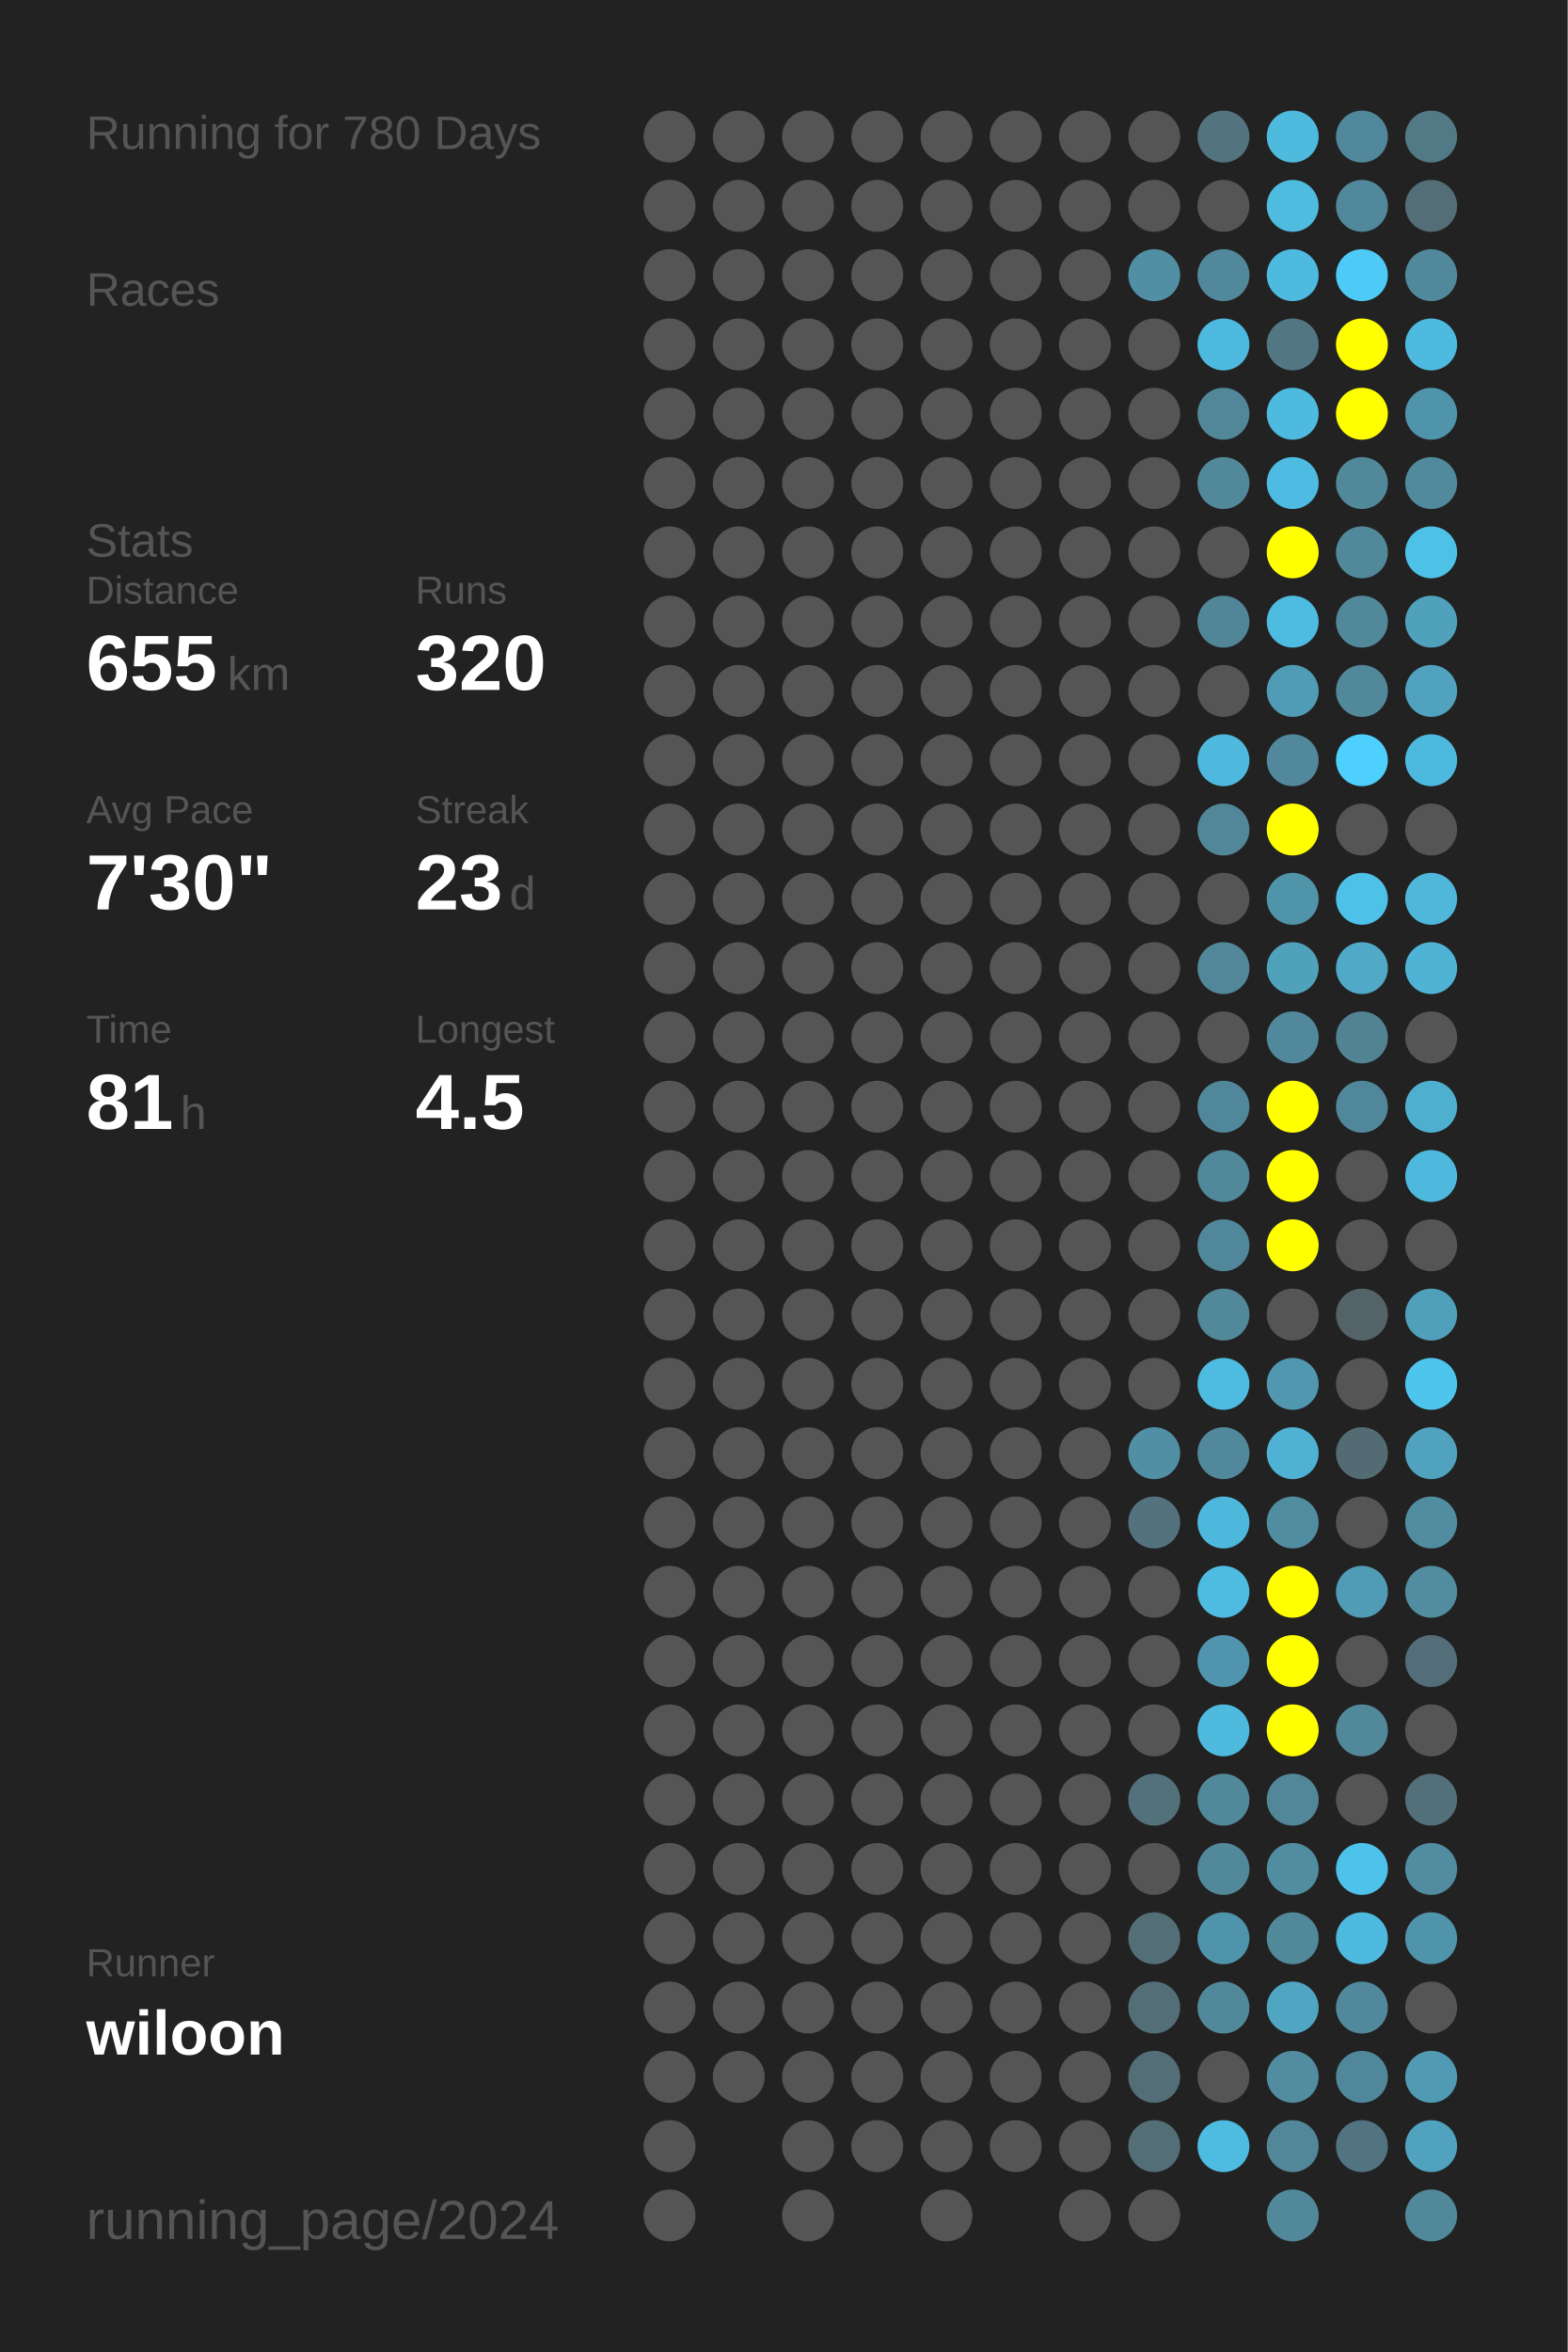
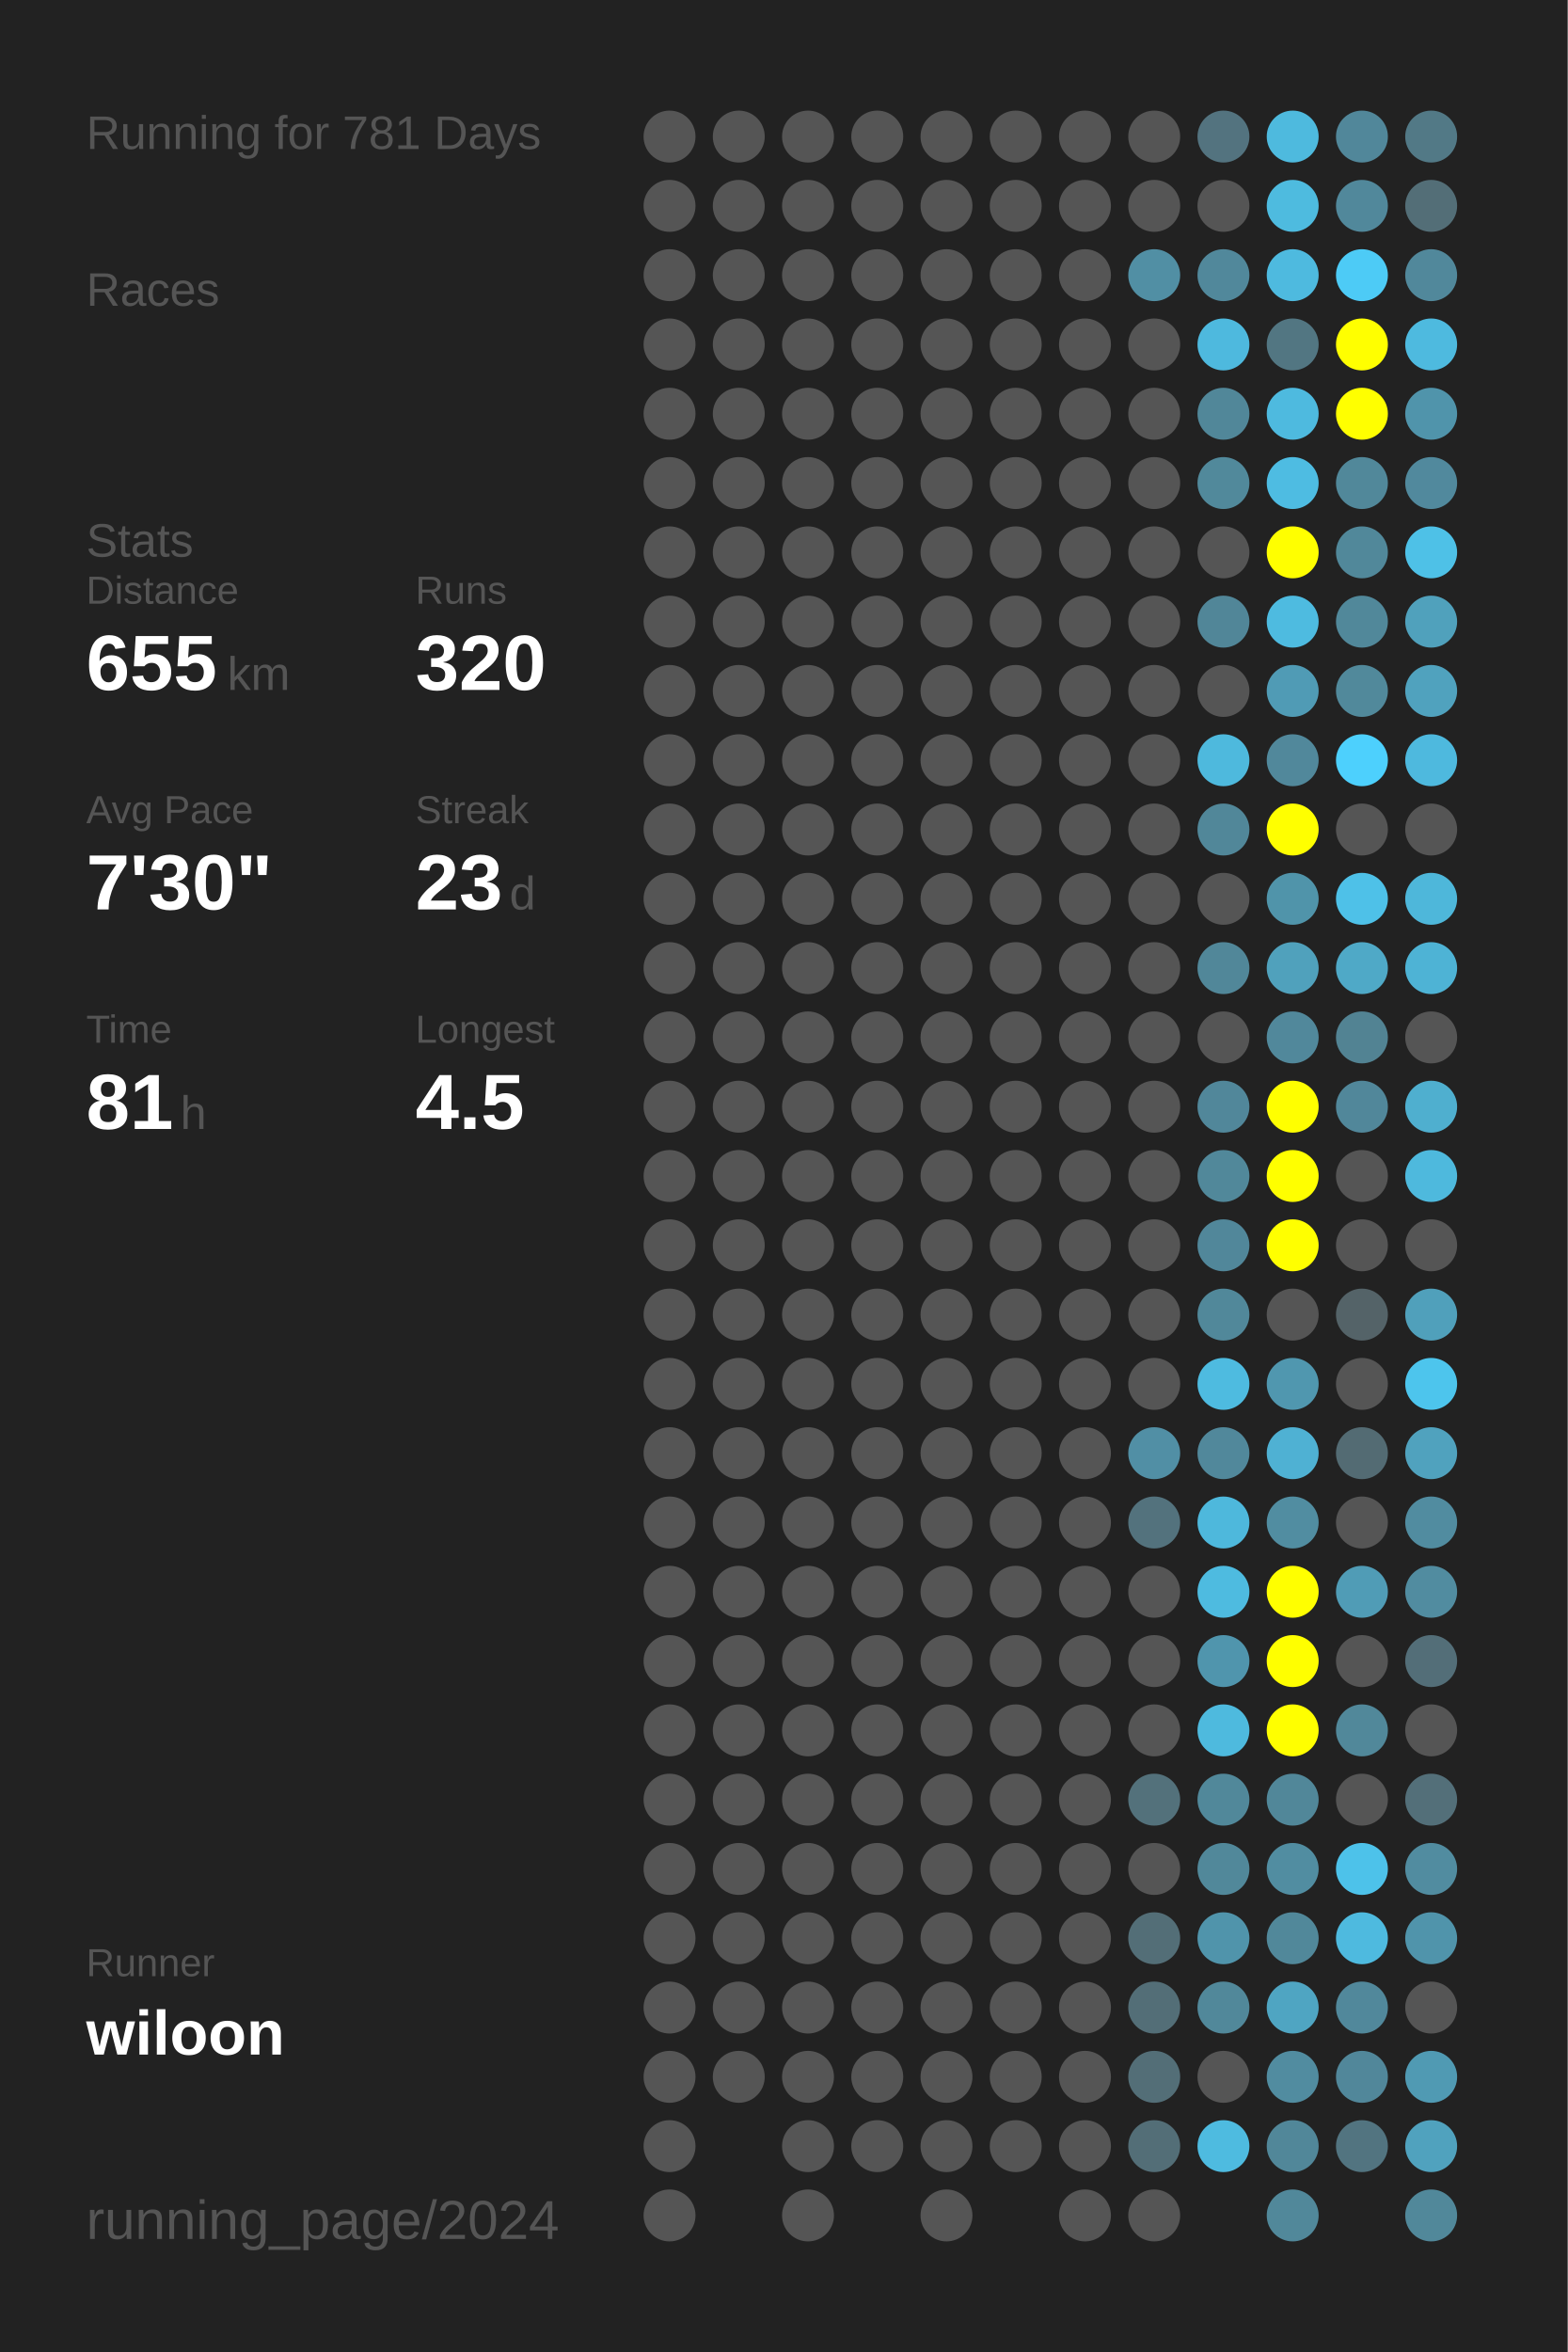
<svg xmlns="http://www.w3.org/2000/svg" baseProfile="full" height="300mm" version="1.1" viewBox="0,0,200,300" width="200mm">
  <defs />
  <rect fill="#222222" height="300" width="200" x="0" y="0" />
-   <text fill="#555555" style="font-size:6px; font-family:Arial;" x="11" y="19">Running for 780 Days</text>
+   <text fill="#555555" style="font-size:6px; font-family:Arial;" x="11" y="19">Running for 781 Days</text>
  <text fill="#555555" style="font-size:6px; font-family:Arial;" x="11" y="39">Races</text>
  <text fill="#555555" style="font-size:6px; font-family:Arial;" x="11" y="71">Stats</text>
  <text fill="#555555" style="font-size:5px; font-family:Arial;" x="11" y="77">Distance</text>
  <text fill="#FFFFFF" style="font-size:10px; font-family:Arial; font-weight:bold;" x="11" y="88">655</text>
  <text fill="#555555" style="font-size:6px; font-family:Arial;" x="29" y="88">km</text>
  <text fill="#555555" style="font-size:5px; font-family:Arial;" x="53" y="77">Runs</text>
  <text fill="#FFFFFF" style="font-size:10px; font-family:Arial; font-weight:bold;" x="53" y="88">320</text>
  <text fill="#555555" style="font-size:5px; font-family:Arial;" x="11" y="105">Avg Pace</text>
  <text fill="#FFFFFF" style="font-size:10px; font-family:Arial; font-weight:bold;" x="11" y="116">7'30"</text>
  <text fill="#555555" style="font-size:5px; font-family:Arial;" x="53" y="105">Streak</text>
  <text fill="#FFFFFF" style="font-size:10px; font-family:Arial; font-weight:bold;" x="53" y="116">23</text>
  <text fill="#555555" style="font-size:6px; font-family:Arial;" x="65" y="116">d</text>
  <text fill="#555555" style="font-size:5px; font-family:Arial;" x="11" y="133">Time</text>
  <text fill="#FFFFFF" style="font-size:10px; font-family:Arial; font-weight:bold;" x="11" y="144">81</text>
  <text fill="#555555" style="font-size:6px; font-family:Arial;" x="23" y="144">h</text>
  <text fill="#555555" style="font-size:5px; font-family:Arial;" x="53" y="133">Longest</text>
  <text fill="#FFFFFF" style="font-size:10px; font-family:Arial; font-weight:bold;" x="53" y="144">4.5</text>
  <text fill="#555555" style="font-size:5px; font-family:Arial;" x="11" y="252.065">Runner</text>
  <text fill="#FFFFFF" style="font-size:8px; font-family:Arial; font-weight:bold;" x="11" y="262.065">wiloon</text>
  <text fill="#555555" style="font-size:7px; font-family:Arial;" x="11" y="285.581">running_page/2024</text>
  <circle cx="85.417" cy="17.419" fill="#555555" r="3.312" />
  <circle cx="85.417" cy="26.258" fill="#555555" r="3.312" />
  <circle cx="85.417" cy="35.097" fill="#555555" r="3.312" />
  <circle cx="85.417" cy="43.935" fill="#555555" r="3.312" />
  <circle cx="85.417" cy="52.774" fill="#555555" r="3.312" />
  <circle cx="85.417" cy="61.613" fill="#555555" r="3.312" />
  <circle cx="85.417" cy="70.452" fill="#555555" r="3.312" />
  <circle cx="85.417" cy="79.29" fill="#555555" r="3.312" />
  <circle cx="85.417" cy="88.129" fill="#555555" r="3.312" />
  <circle cx="85.417" cy="96.968" fill="#555555" r="3.312" />
  <circle cx="85.417" cy="105.806" fill="#555555" r="3.312" />
  <circle cx="85.417" cy="114.645" fill="#555555" r="3.312" />
  <circle cx="85.417" cy="123.484" fill="#555555" r="3.312" />
  <circle cx="85.417" cy="132.323" fill="#555555" r="3.312" />
  <circle cx="85.417" cy="141.161" fill="#555555" r="3.312" />
  <circle cx="85.417" cy="150" fill="#555555" r="3.312" />
  <circle cx="85.417" cy="158.839" fill="#555555" r="3.312" />
  <circle cx="85.417" cy="167.677" fill="#555555" r="3.312" />
  <circle cx="85.417" cy="176.516" fill="#555555" r="3.312" />
  <circle cx="85.417" cy="185.355" fill="#555555" r="3.312" />
  <circle cx="85.417" cy="194.194" fill="#555555" r="3.312" />
  <circle cx="85.417" cy="203.032" fill="#555555" r="3.312" />
  <circle cx="85.417" cy="211.871" fill="#555555" r="3.312" />
  <circle cx="85.417" cy="220.71" fill="#555555" r="3.312" />
  <circle cx="85.417" cy="229.548" fill="#555555" r="3.312" />
  <circle cx="85.417" cy="238.387" fill="#555555" r="3.312" />
  <circle cx="85.417" cy="247.226" fill="#555555" r="3.312" />
  <circle cx="85.417" cy="256.065" fill="#555555" r="3.312" />
  <circle cx="85.417" cy="264.903" fill="#555555" r="3.312" />
  <circle cx="85.417" cy="273.742" fill="#555555" r="3.312" />
  <circle cx="85.417" cy="282.581" fill="#555555" r="3.312" />
  <circle cx="94.25" cy="17.419" fill="#555555" r="3.312" />
  <circle cx="94.25" cy="26.258" fill="#555555" r="3.312" />
  <circle cx="94.25" cy="35.097" fill="#555555" r="3.312" />
  <circle cx="94.25" cy="43.935" fill="#555555" r="3.312" />
  <circle cx="94.25" cy="52.774" fill="#555555" r="3.312" />
  <circle cx="94.25" cy="61.613" fill="#555555" r="3.312" />
  <circle cx="94.25" cy="70.452" fill="#555555" r="3.312" />
  <circle cx="94.25" cy="79.29" fill="#555555" r="3.312" />
  <circle cx="94.25" cy="88.129" fill="#555555" r="3.312" />
  <circle cx="94.25" cy="96.968" fill="#555555" r="3.312" />
  <circle cx="94.25" cy="105.806" fill="#555555" r="3.312" />
  <circle cx="94.25" cy="114.645" fill="#555555" r="3.312" />
  <circle cx="94.25" cy="123.484" fill="#555555" r="3.312" />
  <circle cx="94.25" cy="132.323" fill="#555555" r="3.312" />
  <circle cx="94.25" cy="141.161" fill="#555555" r="3.312" />
  <circle cx="94.25" cy="150" fill="#555555" r="3.312" />
  <circle cx="94.25" cy="158.839" fill="#555555" r="3.312" />
  <circle cx="94.25" cy="167.677" fill="#555555" r="3.312" />
  <circle cx="94.25" cy="176.516" fill="#555555" r="3.312" />
  <circle cx="94.25" cy="185.355" fill="#555555" r="3.312" />
  <circle cx="94.25" cy="194.194" fill="#555555" r="3.312" />
  <circle cx="94.25" cy="203.032" fill="#555555" r="3.312" />
  <circle cx="94.25" cy="211.871" fill="#555555" r="3.312" />
  <circle cx="94.25" cy="220.71" fill="#555555" r="3.312" />
  <circle cx="94.25" cy="229.548" fill="#555555" r="3.312" />
  <circle cx="94.25" cy="238.387" fill="#555555" r="3.312" />
  <circle cx="94.25" cy="247.226" fill="#555555" r="3.312" />
  <circle cx="94.25" cy="256.065" fill="#555555" r="3.312" />
  <circle cx="94.25" cy="264.903" fill="#555555" r="3.312" />
  <circle cx="103.083" cy="17.419" fill="#555555" r="3.312" />
  <circle cx="103.083" cy="26.258" fill="#555555" r="3.312" />
  <circle cx="103.083" cy="35.097" fill="#555555" r="3.312" />
  <circle cx="103.083" cy="43.935" fill="#555555" r="3.312" />
  <circle cx="103.083" cy="52.774" fill="#555555" r="3.312" />
  <circle cx="103.083" cy="61.613" fill="#555555" r="3.312" />
  <circle cx="103.083" cy="70.452" fill="#555555" r="3.312" />
  <circle cx="103.083" cy="79.29" fill="#555555" r="3.312" />
  <circle cx="103.083" cy="88.129" fill="#555555" r="3.312" />
  <circle cx="103.083" cy="96.968" fill="#555555" r="3.312" />
  <circle cx="103.083" cy="105.806" fill="#555555" r="3.312" />
  <circle cx="103.083" cy="114.645" fill="#555555" r="3.312" />
  <circle cx="103.083" cy="123.484" fill="#555555" r="3.312" />
  <circle cx="103.083" cy="132.323" fill="#555555" r="3.312" />
  <circle cx="103.083" cy="141.161" fill="#555555" r="3.312" />
  <circle cx="103.083" cy="150" fill="#555555" r="3.312" />
  <circle cx="103.083" cy="158.839" fill="#555555" r="3.312" />
  <circle cx="103.083" cy="167.677" fill="#555555" r="3.312" />
  <circle cx="103.083" cy="176.516" fill="#555555" r="3.312" />
  <circle cx="103.083" cy="185.355" fill="#555555" r="3.312" />
  <circle cx="103.083" cy="194.194" fill="#555555" r="3.312" />
  <circle cx="103.083" cy="203.032" fill="#555555" r="3.312" />
  <circle cx="103.083" cy="211.871" fill="#555555" r="3.312" />
  <circle cx="103.083" cy="220.71" fill="#555555" r="3.312" />
  <circle cx="103.083" cy="229.548" fill="#555555" r="3.312" />
  <circle cx="103.083" cy="238.387" fill="#555555" r="3.312" />
  <circle cx="103.083" cy="247.226" fill="#555555" r="3.312" />
  <circle cx="103.083" cy="256.065" fill="#555555" r="3.312" />
  <circle cx="103.083" cy="264.903" fill="#555555" r="3.312" />
  <circle cx="103.083" cy="273.742" fill="#555555" r="3.312" />
  <circle cx="103.083" cy="282.581" fill="#555555" r="3.312" />
  <circle cx="111.917" cy="17.419" fill="#555555" r="3.312" />
  <circle cx="111.917" cy="26.258" fill="#555555" r="3.312" />
  <circle cx="111.917" cy="35.097" fill="#555555" r="3.312" />
  <circle cx="111.917" cy="43.935" fill="#555555" r="3.312" />
  <circle cx="111.917" cy="52.774" fill="#555555" r="3.312" />
  <circle cx="111.917" cy="61.613" fill="#555555" r="3.312" />
  <circle cx="111.917" cy="70.452" fill="#555555" r="3.312" />
  <circle cx="111.917" cy="79.29" fill="#555555" r="3.312" />
  <circle cx="111.917" cy="88.129" fill="#555555" r="3.312" />
  <circle cx="111.917" cy="96.968" fill="#555555" r="3.312" />
  <circle cx="111.917" cy="105.806" fill="#555555" r="3.312" />
  <circle cx="111.917" cy="114.645" fill="#555555" r="3.312" />
  <circle cx="111.917" cy="123.484" fill="#555555" r="3.312" />
  <circle cx="111.917" cy="132.323" fill="#555555" r="3.312" />
  <circle cx="111.917" cy="141.161" fill="#555555" r="3.312" />
  <circle cx="111.917" cy="150" fill="#555555" r="3.312" />
  <circle cx="111.917" cy="158.839" fill="#555555" r="3.312" />
  <circle cx="111.917" cy="167.677" fill="#555555" r="3.312" />
  <circle cx="111.917" cy="176.516" fill="#555555" r="3.312" />
  <circle cx="111.917" cy="185.355" fill="#555555" r="3.312" />
  <circle cx="111.917" cy="194.194" fill="#555555" r="3.312" />
  <circle cx="111.917" cy="203.032" fill="#555555" r="3.312" />
  <circle cx="111.917" cy="211.871" fill="#555555" r="3.312" />
  <circle cx="111.917" cy="220.71" fill="#555555" r="3.312" />
  <circle cx="111.917" cy="229.548" fill="#555555" r="3.312" />
  <circle cx="111.917" cy="238.387" fill="#555555" r="3.312" />
  <circle cx="111.917" cy="247.226" fill="#555555" r="3.312" />
  <circle cx="111.917" cy="256.065" fill="#555555" r="3.312" />
  <circle cx="111.917" cy="264.903" fill="#555555" r="3.312" />
  <circle cx="111.917" cy="273.742" fill="#555555" r="3.312" />
  <circle cx="120.75" cy="17.419" fill="#555555" r="3.312" />
  <circle cx="120.75" cy="26.258" fill="#555555" r="3.312" />
  <circle cx="120.75" cy="35.097" fill="#555555" r="3.312" />
  <circle cx="120.75" cy="43.935" fill="#555555" r="3.312" />
  <circle cx="120.75" cy="52.774" fill="#555555" r="3.312" />
  <circle cx="120.75" cy="61.613" fill="#555555" r="3.312" />
  <circle cx="120.75" cy="70.452" fill="#555555" r="3.312" />
  <circle cx="120.75" cy="79.29" fill="#555555" r="3.312" />
  <circle cx="120.75" cy="88.129" fill="#555555" r="3.312" />
  <circle cx="120.75" cy="96.968" fill="#555555" r="3.312" />
  <circle cx="120.75" cy="105.806" fill="#555555" r="3.312" />
  <circle cx="120.75" cy="114.645" fill="#555555" r="3.312" />
  <circle cx="120.75" cy="123.484" fill="#555555" r="3.312" />
  <circle cx="120.75" cy="132.323" fill="#555555" r="3.312" />
  <circle cx="120.75" cy="141.161" fill="#555555" r="3.312" />
  <circle cx="120.75" cy="150" fill="#555555" r="3.312" />
  <circle cx="120.75" cy="158.839" fill="#555555" r="3.312" />
  <circle cx="120.75" cy="167.677" fill="#555555" r="3.312" />
  <circle cx="120.75" cy="176.516" fill="#555555" r="3.312" />
  <circle cx="120.75" cy="185.355" fill="#555555" r="3.312" />
  <circle cx="120.75" cy="194.194" fill="#555555" r="3.312" />
  <circle cx="120.75" cy="203.032" fill="#555555" r="3.312" />
  <circle cx="120.75" cy="211.871" fill="#555555" r="3.312" />
  <circle cx="120.75" cy="220.71" fill="#555555" r="3.312" />
  <circle cx="120.75" cy="229.548" fill="#555555" r="3.312" />
  <circle cx="120.75" cy="238.387" fill="#555555" r="3.312" />
  <circle cx="120.75" cy="247.226" fill="#555555" r="3.312" />
  <circle cx="120.75" cy="256.065" fill="#555555" r="3.312" />
  <circle cx="120.75" cy="264.903" fill="#555555" r="3.312" />
  <circle cx="120.75" cy="273.742" fill="#555555" r="3.312" />
  <circle cx="120.75" cy="282.581" fill="#555555" r="3.312" />
  <circle cx="129.583" cy="17.419" fill="#555555" r="3.312" />
  <circle cx="129.583" cy="26.258" fill="#555555" r="3.312" />
  <circle cx="129.583" cy="35.097" fill="#555555" r="3.312" />
  <circle cx="129.583" cy="43.935" fill="#555555" r="3.312" />
  <circle cx="129.583" cy="52.774" fill="#555555" r="3.312" />
  <circle cx="129.583" cy="61.613" fill="#555555" r="3.312" />
  <circle cx="129.583" cy="70.452" fill="#555555" r="3.312" />
  <circle cx="129.583" cy="79.29" fill="#555555" r="3.312" />
  <circle cx="129.583" cy="88.129" fill="#555555" r="3.312" />
  <circle cx="129.583" cy="96.968" fill="#555555" r="3.312" />
  <circle cx="129.583" cy="105.806" fill="#555555" r="3.312" />
  <circle cx="129.583" cy="114.645" fill="#555555" r="3.312" />
  <circle cx="129.583" cy="123.484" fill="#555555" r="3.312" />
  <circle cx="129.583" cy="132.323" fill="#555555" r="3.312" />
  <circle cx="129.583" cy="141.161" fill="#555555" r="3.312" />
  <circle cx="129.583" cy="150" fill="#555555" r="3.312" />
  <circle cx="129.583" cy="158.839" fill="#555555" r="3.312" />
  <circle cx="129.583" cy="167.677" fill="#555555" r="3.312" />
  <circle cx="129.583" cy="176.516" fill="#555555" r="3.312" />
  <circle cx="129.583" cy="185.355" fill="#555555" r="3.312" />
  <circle cx="129.583" cy="194.194" fill="#555555" r="3.312" />
  <circle cx="129.583" cy="203.032" fill="#555555" r="3.312" />
  <circle cx="129.583" cy="211.871" fill="#555555" r="3.312" />
  <circle cx="129.583" cy="220.71" fill="#555555" r="3.312" />
  <circle cx="129.583" cy="229.548" fill="#555555" r="3.312" />
  <circle cx="129.583" cy="238.387" fill="#555555" r="3.312" />
  <circle cx="129.583" cy="247.226" fill="#555555" r="3.312" />
  <circle cx="129.583" cy="256.065" fill="#555555" r="3.312" />
  <circle cx="129.583" cy="264.903" fill="#555555" r="3.312" />
  <circle cx="129.583" cy="273.742" fill="#555555" r="3.312" />
  <circle cx="138.417" cy="17.419" fill="#555555" r="3.312" />
  <circle cx="138.417" cy="26.258" fill="#555555" r="3.312" />
  <circle cx="138.417" cy="35.097" fill="#555555" r="3.312" />
  <circle cx="138.417" cy="43.935" fill="#555555" r="3.312" />
  <circle cx="138.417" cy="52.774" fill="#555555" r="3.312" />
  <circle cx="138.417" cy="61.613" fill="#555555" r="3.312" />
  <circle cx="138.417" cy="70.452" fill="#555555" r="3.312" />
  <circle cx="138.417" cy="79.29" fill="#555555" r="3.312" />
  <circle cx="138.417" cy="88.129" fill="#555555" r="3.312" />
  <circle cx="138.417" cy="96.968" fill="#555555" r="3.312" />
  <circle cx="138.417" cy="105.806" fill="#555555" r="3.312" />
  <circle cx="138.417" cy="114.645" fill="#555555" r="3.312" />
  <circle cx="138.417" cy="123.484" fill="#555555" r="3.312" />
  <circle cx="138.417" cy="132.323" fill="#555555" r="3.312" />
  <circle cx="138.417" cy="141.161" fill="#555555" r="3.312" />
  <circle cx="138.417" cy="150" fill="#555555" r="3.312" />
  <circle cx="138.417" cy="158.839" fill="#555555" r="3.312" />
  <circle cx="138.417" cy="167.677" fill="#555555" r="3.312" />
  <circle cx="138.417" cy="176.516" fill="#555555" r="3.312" />
  <circle cx="138.417" cy="185.355" fill="#555555" r="3.312" />
  <circle cx="138.417" cy="194.194" fill="#555555" r="3.312" />
  <circle cx="138.417" cy="203.032" fill="#555555" r="3.312" />
  <circle cx="138.417" cy="211.871" fill="#555555" r="3.312" />
  <circle cx="138.417" cy="220.71" fill="#555555" r="3.312" />
  <circle cx="138.417" cy="229.548" fill="#555555" r="3.312" />
  <circle cx="138.417" cy="238.387" fill="#555555" r="3.312" />
  <circle cx="138.417" cy="247.226" fill="#555555" r="3.312" />
  <circle cx="138.417" cy="256.065" fill="#555555" r="3.312" />
  <circle cx="138.417" cy="264.903" fill="#555555" r="3.312" />
  <circle cx="138.417" cy="273.742" fill="#555555" r="3.312" />
  <circle cx="138.417" cy="282.581" fill="#555555" r="3.312" />
  <circle cx="147.25" cy="17.419" fill="#555555" r="3.312" />
  <circle cx="147.25" cy="26.258" fill="#555555" r="3.312" />
  <circle cx="147.25" cy="35.097" fill="#518fa4" r="3.312" />
  <circle cx="147.25" cy="43.935" fill="#555555" r="3.312" />
  <circle cx="147.25" cy="52.774" fill="#555555" r="3.312" />
  <circle cx="147.25" cy="61.613" fill="#555555" r="3.312" />
  <circle cx="147.25" cy="70.452" fill="#555555" r="3.312" />
  <circle cx="147.25" cy="79.29" fill="#555555" r="3.312" />
  <circle cx="147.25" cy="88.129" fill="#555555" r="3.312" />
  <circle cx="147.25" cy="96.968" fill="#555555" r="3.312" />
  <circle cx="147.25" cy="105.806" fill="#555555" r="3.312" />
  <circle cx="147.25" cy="114.645" fill="#555555" r="3.312" />
  <circle cx="147.25" cy="123.484" fill="#555555" r="3.312" />
  <circle cx="147.25" cy="132.323" fill="#555555" r="3.312" />
  <circle cx="147.25" cy="141.161" fill="#555555" r="3.312" />
  <circle cx="147.25" cy="150" fill="#555555" r="3.312" />
  <circle cx="147.25" cy="158.839" fill="#555555" r="3.312" />
  <circle cx="147.25" cy="167.677" fill="#555555" r="3.312" />
  <circle cx="147.25" cy="176.516" fill="#555555" r="3.312" />
  <circle cx="147.25" cy="185.355" fill="#518fa5" r="3.312" />
  <circle cx="147.25" cy="194.194" fill="#53727d" r="3.312" />
  <circle cx="147.25" cy="203.032" fill="#555555" r="3.312" />
  <circle cx="147.25" cy="211.871" fill="#555555" r="3.312" />
  <circle cx="147.25" cy="220.71" fill="#555555" r="3.312" />
  <circle cx="147.25" cy="229.548" fill="#53717b" r="3.312" />
  <circle cx="147.25" cy="238.387" fill="#555555" r="3.312" />
  <circle cx="147.25" cy="247.226" fill="#536e77" r="3.312" />
  <circle cx="147.25" cy="256.065" fill="#536e77" r="3.312" />
  <circle cx="147.25" cy="264.903" fill="#536e77" r="3.312" />
  <circle cx="147.25" cy="273.742" fill="#536e77" r="3.312" />
  <circle cx="147.25" cy="282.581" fill="#555555" r="3.312" />
  <circle cx="156.083" cy="17.419" fill="#53737f" r="3.312" />
  <circle cx="156.083" cy="26.258" fill="#555555" r="3.312" />
  <circle cx="156.083" cy="35.097" fill="#51889b" r="3.312" />
  <circle cx="156.083" cy="43.935" fill="#4eb9de" r="3.312" />
  <circle cx="156.083" cy="52.774" fill="#518799" r="3.312" />
  <circle cx="156.083" cy="61.613" fill="#51899b" r="3.312" />
  <circle cx="156.083" cy="70.452" fill="#555555" r="3.312" />
  <circle cx="156.083" cy="79.29" fill="#518698" r="3.312" />
  <circle cx="156.083" cy="88.129" fill="#555555" r="3.312" />
  <circle cx="156.083" cy="96.968" fill="#4eb9dd" r="3.312" />
  <circle cx="156.083" cy="105.806" fill="#518799" r="3.312" />
  <circle cx="156.083" cy="114.645" fill="#555555" r="3.312" />
  <circle cx="156.083" cy="123.484" fill="#518799" r="3.312" />
  <circle cx="156.083" cy="132.323" fill="#555555" r="3.312" />
  <circle cx="156.083" cy="141.161" fill="#51879a" r="3.312" />
  <circle cx="156.083" cy="150" fill="#51889a" r="3.312" />
  <circle cx="156.083" cy="158.839" fill="#51879a" r="3.312" />
  <circle cx="156.083" cy="167.677" fill="#51889a" r="3.312" />
  <circle cx="156.083" cy="176.516" fill="#4ebbe0" r="3.312" />
  <circle cx="156.083" cy="185.355" fill="#51889b" r="3.312" />
  <circle cx="156.083" cy="194.194" fill="#4eb8dc" r="3.312" />
  <circle cx="156.083" cy="203.032" fill="#4ebbe0" r="3.312" />
  <circle cx="156.083" cy="211.871" fill="#5095ad" r="3.312" />
  <circle cx="156.083" cy="220.71" fill="#4ebade" r="3.312" />
  <circle cx="156.083" cy="229.548" fill="#51889a" r="3.312" />
  <circle cx="156.083" cy="238.387" fill="#51889a" r="3.312" />
  <circle cx="156.083" cy="247.226" fill="#5094ab" r="3.312" />
  <circle cx="156.083" cy="256.065" fill="#51889a" r="3.312" />
  <circle cx="156.083" cy="264.903" fill="#555555" r="3.312" />
  <circle cx="156.083" cy="273.742" fill="#4ebbe0" r="3.312" />
  <circle cx="164.917" cy="17.419" fill="#4ebade" r="3.312" />
  <circle cx="164.917" cy="26.258" fill="#4ebbdf" r="3.312" />
  <circle cx="164.917" cy="35.097" fill="#4ebadf" r="3.312" />
  <circle cx="164.917" cy="43.935" fill="#527682" r="3.312" />
  <circle cx="164.917" cy="52.774" fill="#4ebadf" r="3.312" />
  <circle cx="164.917" cy="61.613" fill="#4ebce2" r="3.312" />
  <circle cx="164.917" cy="70.452" fill="#FFFF00" r="3.312" />
  <circle cx="164.917" cy="79.29" fill="#4ebbe0" r="3.312" />
  <circle cx="164.917" cy="88.129" fill="#509bb5" r="3.312" />
  <circle cx="164.917" cy="96.968" fill="#51889b" r="3.312" />
  <circle cx="164.917" cy="105.806" fill="#FFFF00" r="3.312" />
  <circle cx="164.917" cy="114.645" fill="#5094aa" r="3.312" />
  <circle cx="164.917" cy="123.484" fill="#50a1bc" r="3.312" />
  <circle cx="164.917" cy="132.323" fill="#51889b" r="3.312" />
  <circle cx="164.917" cy="141.161" fill="#FFFF00" r="3.312" />
  <circle cx="164.917" cy="150" fill="#FFFF00" r="3.312" />
  <circle cx="164.917" cy="158.839" fill="#FFFF00" r="3.312" />
  <circle cx="164.917" cy="167.677" fill="#555555" r="3.312" />
  <circle cx="164.917" cy="176.516" fill="#5097af" r="3.312" />
  <circle cx="164.917" cy="185.355" fill="#4fb1d3" r="3.312" />
  <circle cx="164.917" cy="194.194" fill="#518da1" r="3.312" />
  <circle cx="164.917" cy="203.032" fill="#FFFF00" r="3.312" />
  <circle cx="164.917" cy="211.871" fill="#FFFF00" r="3.312" />
  <circle cx="164.917" cy="220.71" fill="#FFFF00" r="3.312" />
  <circle cx="164.917" cy="229.548" fill="#518799" r="3.312" />
  <circle cx="164.917" cy="238.387" fill="#518da1" r="3.312" />
  <circle cx="164.917" cy="247.226" fill="#51889a" r="3.312" />
  <circle cx="164.917" cy="256.065" fill="#4fa5c2" r="3.312" />
  <circle cx="164.917" cy="264.903" fill="#518ca0" r="3.312" />
  <circle cx="164.917" cy="273.742" fill="#518799" r="3.312" />
  <circle cx="164.917" cy="282.581" fill="#51889a" r="3.312" />
  <circle cx="173.75" cy="17.419" fill="#51879a" r="3.312" />
  <circle cx="173.75" cy="26.258" fill="#51889b" r="3.312" />
  <circle cx="173.75" cy="35.097" fill="#4dcbf6" r="3.312" />
  <circle cx="173.75" cy="43.935" fill="#FFFF00" r="3.312" />
  <circle cx="173.75" cy="52.774" fill="#FFFF00" r="3.312" />
  <circle cx="173.75" cy="61.613" fill="#51889a" r="3.312" />
  <circle cx="173.75" cy="70.452" fill="#51889a" r="3.312" />
  <circle cx="173.75" cy="79.29" fill="#51889a" r="3.312" />
  <circle cx="173.75" cy="88.129" fill="#51899b" r="3.312" />
  <circle cx="173.75" cy="96.968" fill="#4dd0fd" r="3.312" />
  <circle cx="173.75" cy="105.806" fill="#555555" r="3.312" />
  <circle cx="173.75" cy="114.645" fill="#4ec1e8" r="3.312" />
  <circle cx="173.75" cy="123.484" fill="#4fa9c7" r="3.312" />
  <circle cx="173.75" cy="132.323" fill="#528393" r="3.312" />
  <circle cx="173.75" cy="141.161" fill="#51879a" r="3.312" />
  <circle cx="173.75" cy="150" fill="#555555" r="3.312" />
  <circle cx="173.75" cy="158.839" fill="#555555" r="3.312" />
  <circle cx="173.75" cy="167.677" fill="#546368" r="3.312" />
  <circle cx="173.75" cy="176.516" fill="#555555" r="3.312" />
  <circle cx="173.75" cy="185.355" fill="#536b73" r="3.312" />
  <circle cx="173.75" cy="194.194" fill="#555555" r="3.312" />
  <circle cx="173.75" cy="203.032" fill="#509cb6" r="3.312" />
  <circle cx="173.75" cy="211.871" fill="#555555" r="3.312" />
  <circle cx="173.75" cy="220.71" fill="#51889a" r="3.312" />
  <circle cx="173.75" cy="229.548" fill="#555555" r="3.312" />
  <circle cx="173.75" cy="238.387" fill="#4dc2ea" r="3.312" />
  <circle cx="173.75" cy="247.226" fill="#4ebadf" r="3.312" />
  <circle cx="173.75" cy="256.065" fill="#51889b" r="3.312" />
  <circle cx="173.75" cy="264.903" fill="#51879a" r="3.312" />
  <circle cx="173.75" cy="273.742" fill="#527480" r="3.312" />
  <circle cx="182.583" cy="17.419" fill="#527986" r="3.312" />
  <circle cx="182.583" cy="26.258" fill="#536e77" r="3.312" />
  <circle cx="182.583" cy="35.097" fill="#51889b" r="3.312" />
  <circle cx="182.583" cy="43.935" fill="#4ebadf" r="3.312" />
  <circle cx="182.583" cy="52.774" fill="#5094ab" r="3.312" />
  <circle cx="182.583" cy="61.613" fill="#51899d" r="3.312" />
  <circle cx="182.583" cy="70.452" fill="#4ec1e7" r="3.312" />
  <circle cx="182.583" cy="79.29" fill="#50a1bc" r="3.312" />
  <circle cx="182.583" cy="88.129" fill="#50a2be" r="3.312" />
  <circle cx="182.583" cy="96.968" fill="#4eb9de" r="3.312" />
  <circle cx="182.583" cy="105.806" fill="#555555" r="3.312" />
  <circle cx="182.583" cy="114.645" fill="#4eb7da" r="3.312" />
  <circle cx="182.583" cy="123.484" fill="#4eb3d5" r="3.312" />
  <circle cx="182.583" cy="132.323" fill="#555555" r="3.312" />
  <circle cx="182.583" cy="141.161" fill="#4fafcf" r="3.312" />
  <circle cx="182.583" cy="150" fill="#4eb9dd" r="3.312" />
  <circle cx="182.583" cy="158.839" fill="#555555" r="3.312" />
  <circle cx="182.583" cy="167.677" fill="#50a0bb" r="3.312" />
  <circle cx="182.583" cy="176.516" fill="#4dc5ed" r="3.312" />
  <circle cx="182.583" cy="185.355" fill="#50a2be" r="3.312" />
  <circle cx="182.583" cy="194.194" fill="#518ca0" r="3.312" />
  <circle cx="182.583" cy="203.032" fill="#518ca0" r="3.312" />
  <circle cx="182.583" cy="211.871" fill="#536e78" r="3.312" />
  <circle cx="182.583" cy="220.71" fill="#555555" r="3.312" />
  <circle cx="182.583" cy="229.548" fill="#536f79" r="3.312" />
  <circle cx="182.583" cy="238.387" fill="#518ca0" r="3.312" />
  <circle cx="182.583" cy="247.226" fill="#5094ab" r="3.312" />
  <circle cx="182.583" cy="256.065" fill="#555555" r="3.312" />
  <circle cx="182.583" cy="264.903" fill="#509ab3" r="3.312" />
  <circle cx="182.583" cy="273.742" fill="#50a2be" r="3.312" />
  <circle cx="182.583" cy="282.581" fill="#51889a" r="3.312" />
</svg>
